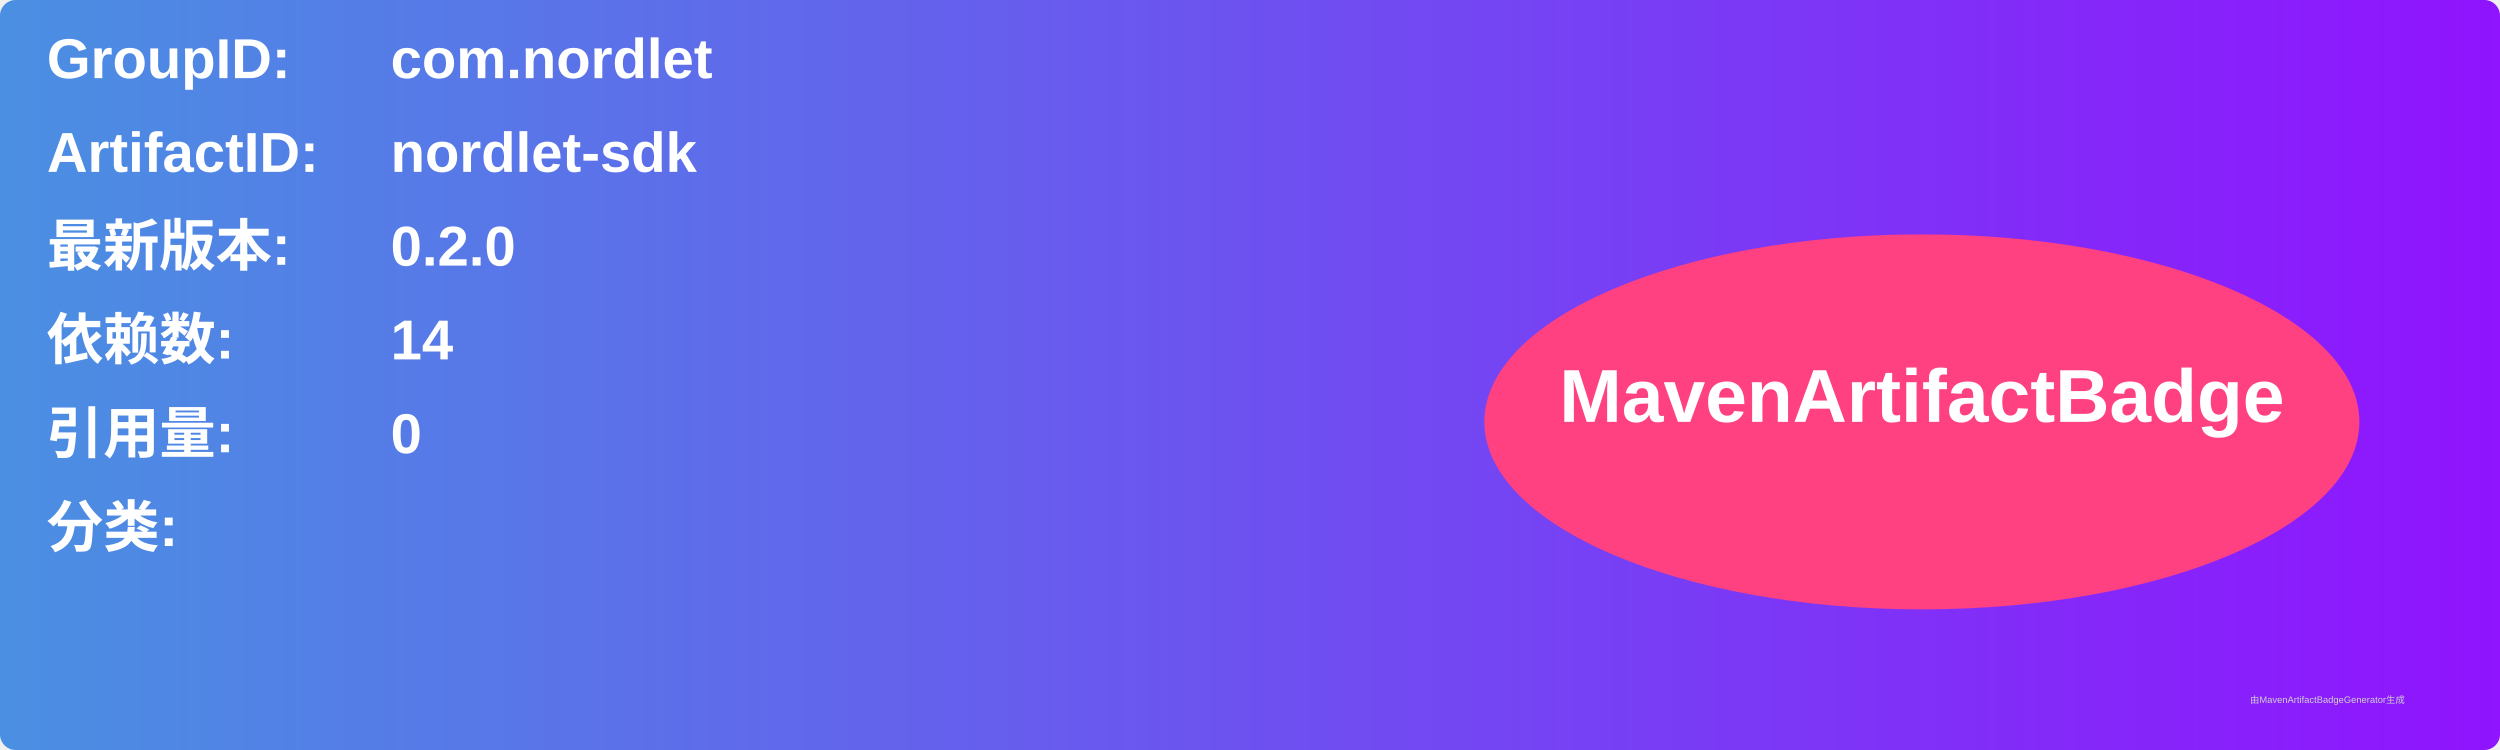
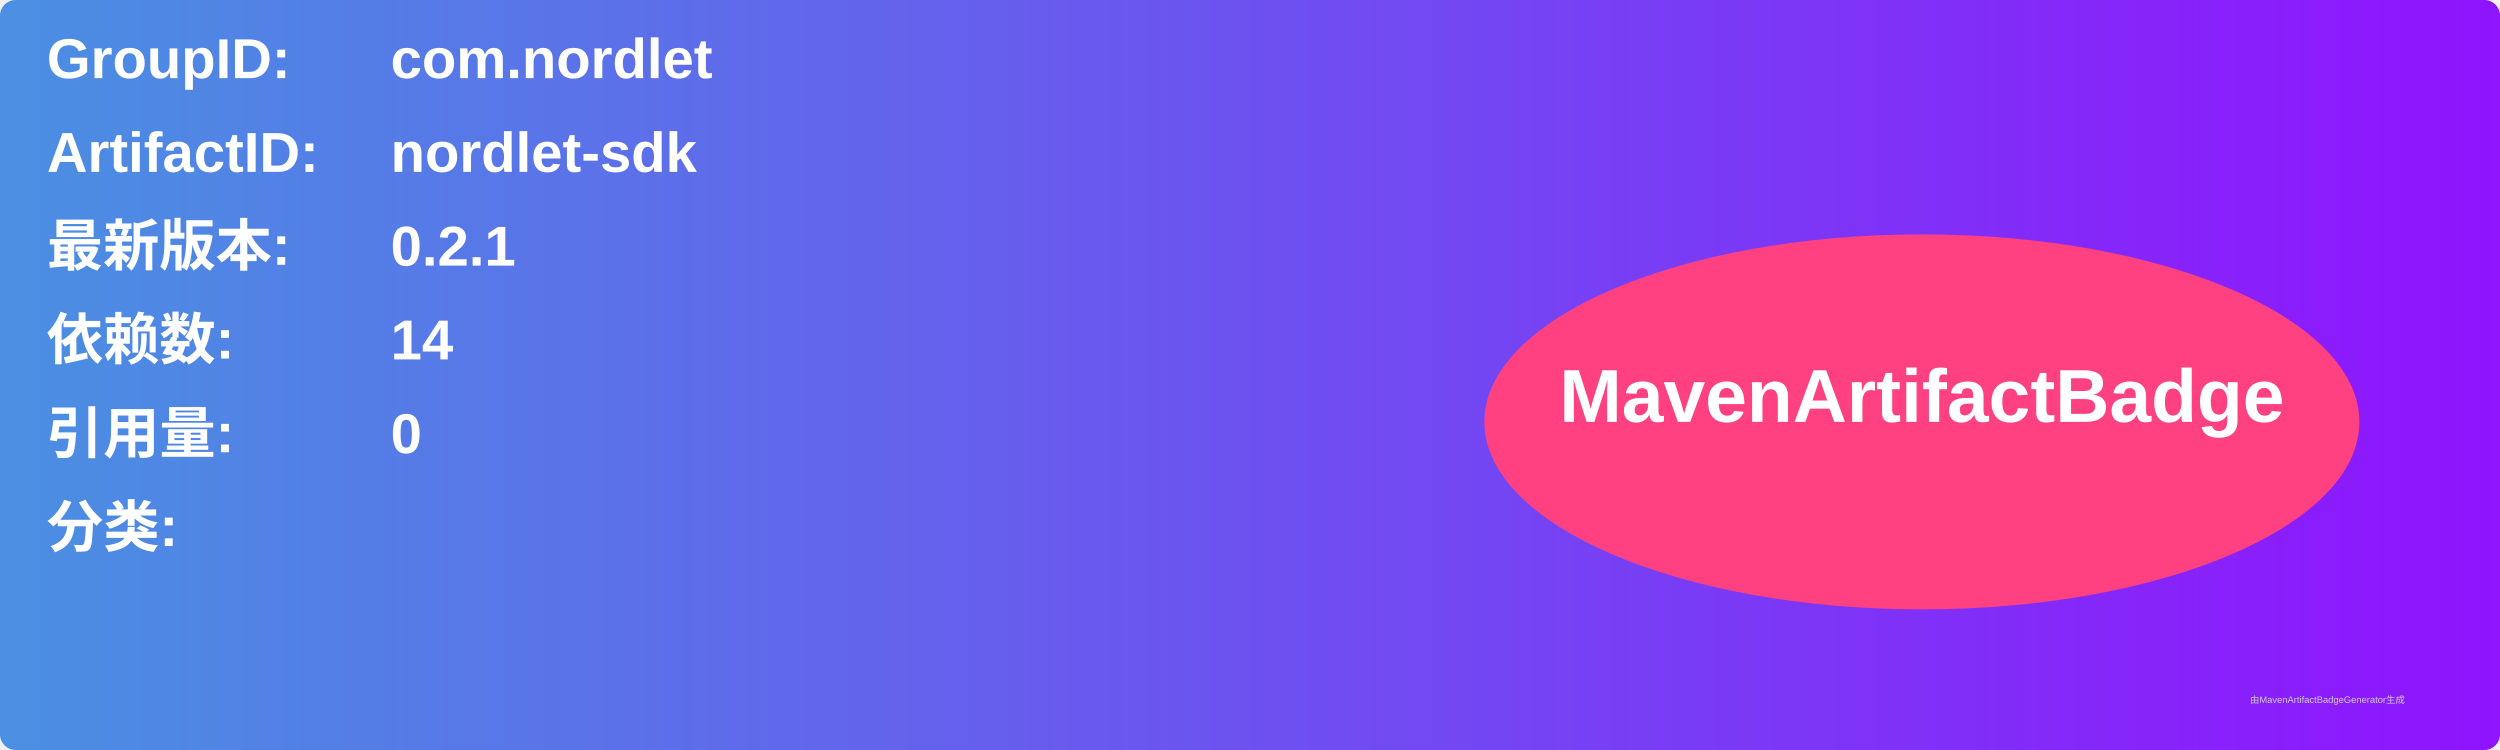
<svg xmlns="http://www.w3.org/2000/svg" width="800" height="240" viewBox="0 0 800 240">
  <linearGradient id="grad" x1="0%" y1="0%" x2="100%" y2="0%">
    <stop offset="0%" stop-color="#4a90e2" />
    <stop offset="100%" stop-color="#9013fe" />
  </linearGradient>
  <rect width="100%" height="100%" rx="5" ry="5" fill="url(#grad)" />
  <g transform="translate(15, 15)">
    <text x="0" y="10" font-family="Arial" font-size="18" fill="white" font-weight="bold" width="260">GroupID:</text>
    <text x="110" y="10" font-family="Arial" font-size="18" fill="white" font-weight="bold" width="460">com.nordlet</text>
    <text x="0" y="40" font-family="Arial" font-size="18" fill="white" font-weight="bold" width="260">ArtifactID:</text>
    <text x="110" y="40" font-family="Arial" font-size="18" fill="white" font-weight="bold" width="460">nordlet-sdk</text>
    <text x="0" y="70" font-family="Arial" font-size="18" fill="white" font-weight="bold">最新版本:</text>
    <text x="110" y="70" font-family="Arial" font-size="18" fill="white" font-weight="bold">
-       <tspan font-weight="bold">0.2.0</tspan>
+       <tspan font-weight="bold">0.2.1</tspan>
    </text>
    <text x="0" y="100" font-family="Arial" font-size="18" fill="white" font-weight="bold">依赖数: </text>
    <text x="110" y="100" font-family="Arial" font-size="18" fill="white">
      <tspan font-weight="bold">14</tspan>
    </text>
    <text x="0" y="130" font-family="Arial" font-size="18" fill="white" font-weight="bold">引用量: </text>
    <text x="110" y="130" font-family="Arial" font-size="18" fill="white">
      <tspan font-weight="bold">0</tspan>
    </text>
    <text x="0" y="160" font-family="Arial" font-size="18" fill="white" font-weight="bold">分类:</text>
    <text x="10" y="190" font-family="Arial" font-size="10" fill="white">
      <tspan font-weight="bold" />
    </text>
    <ellipse cx="600" cy="120" rx="140" ry="60" fill="#ff4081" />
    <text x="600" y="120" text-anchor="middle" font-family="Arial" font-size="24" fill="white" font-weight="bold">MavenArtifactBadge</text>
  </g>
  <text x="720" y="225" font-family="Arial" font-size="3" fill="#d0d0d0">由MavenArtifactBadgeGenerator生成</text>
</svg>
